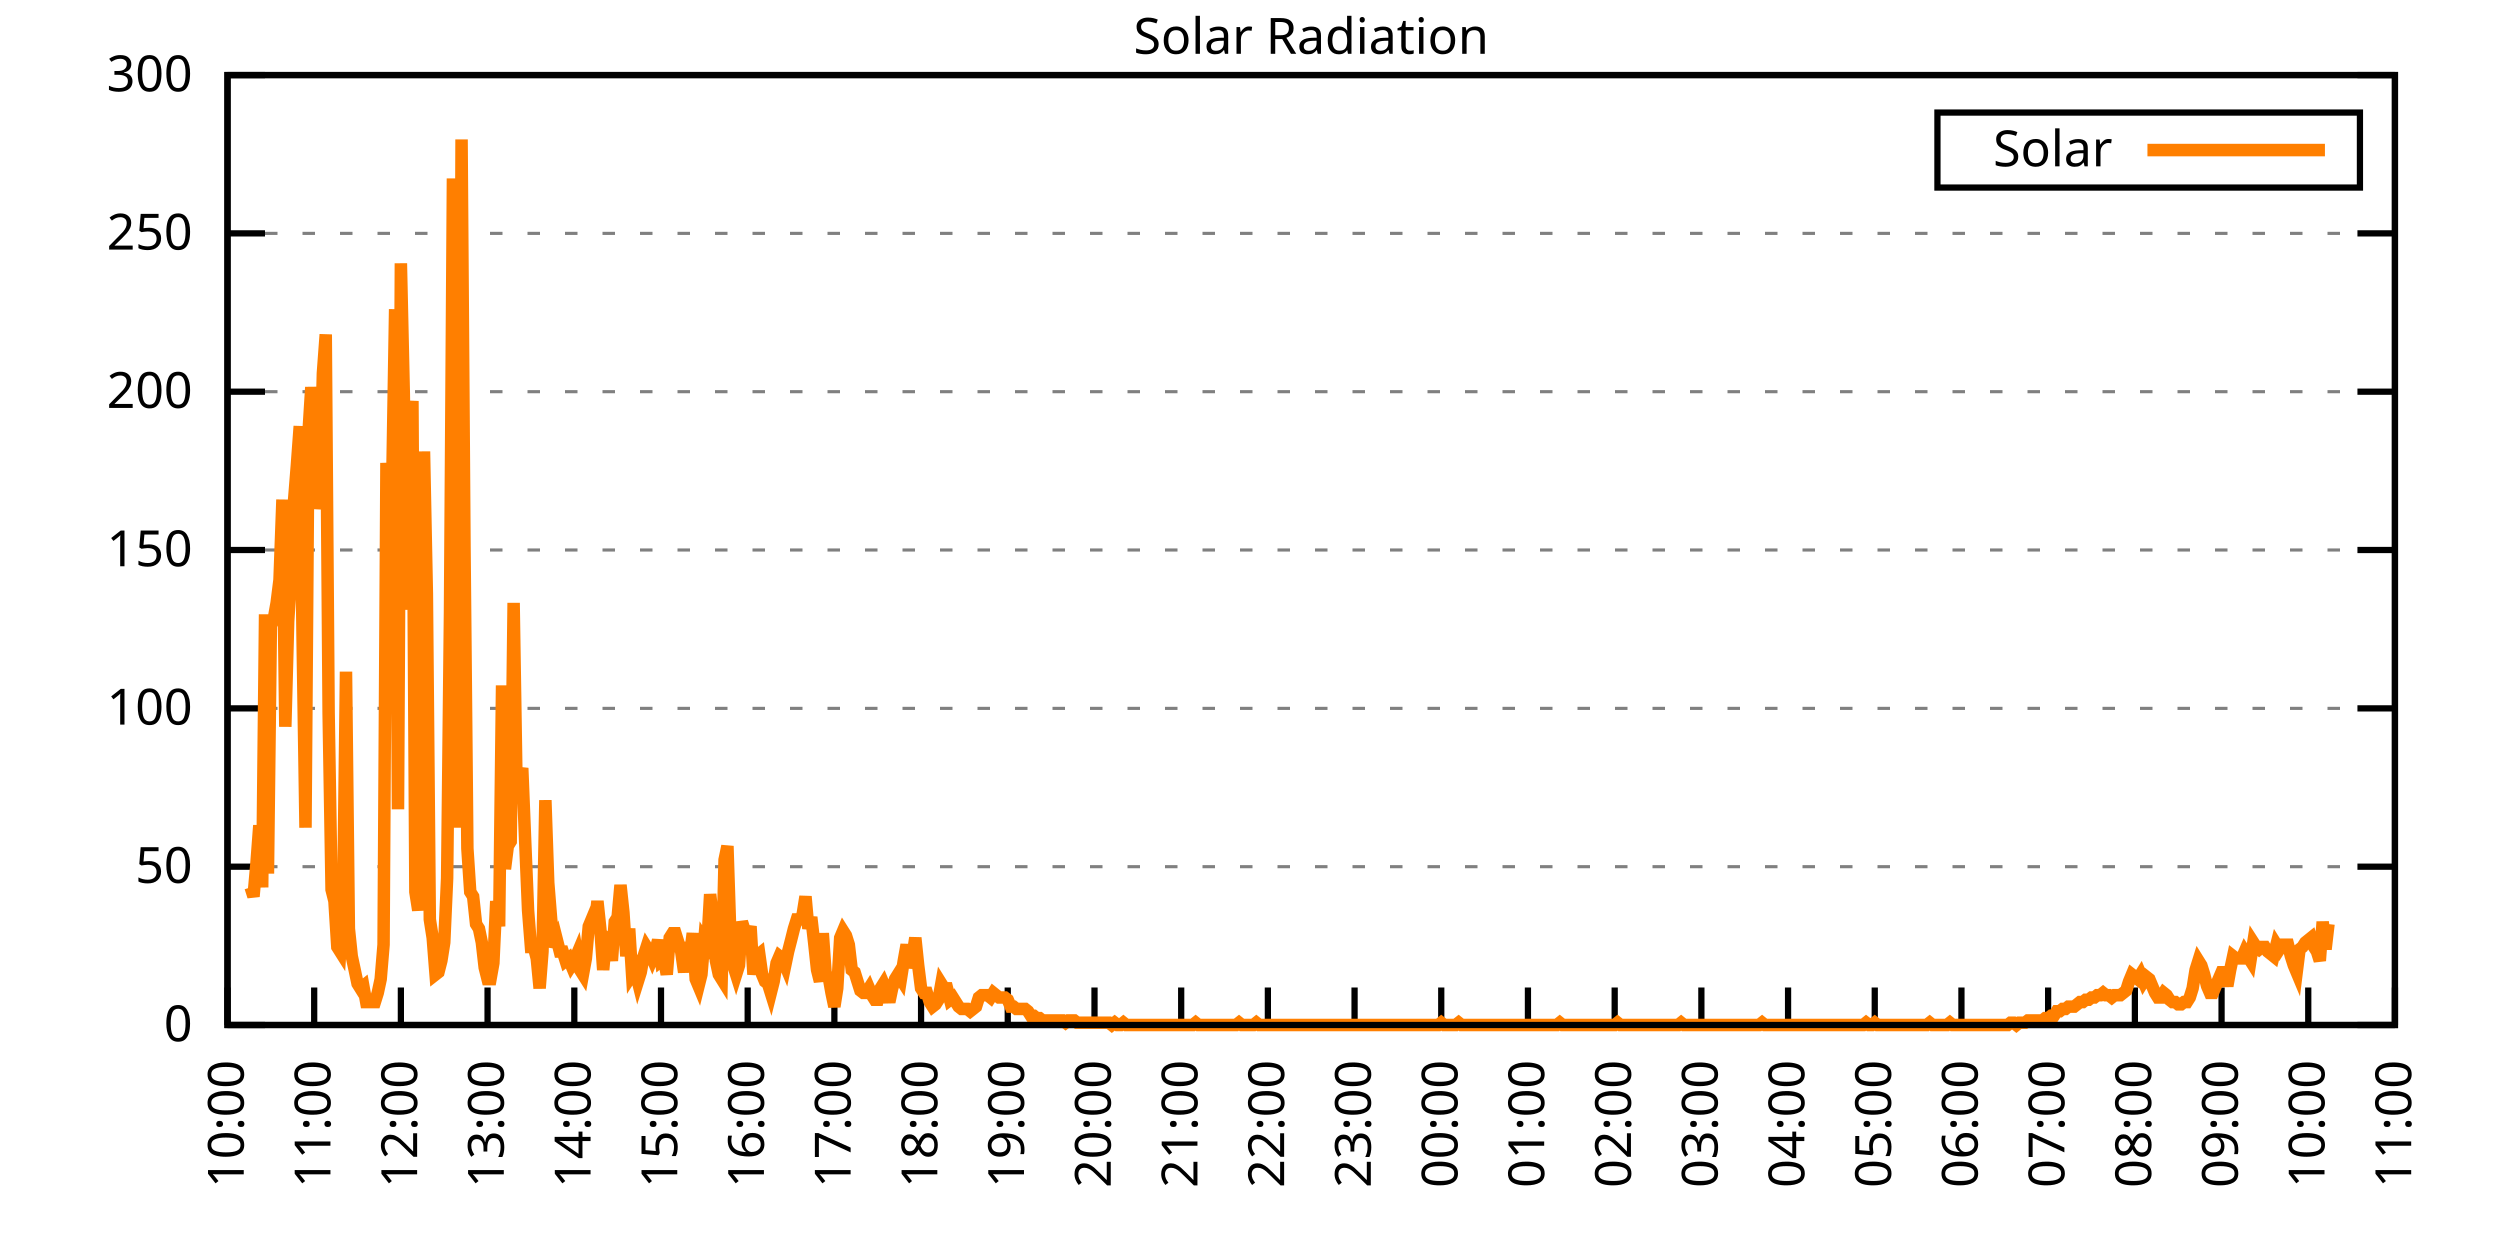
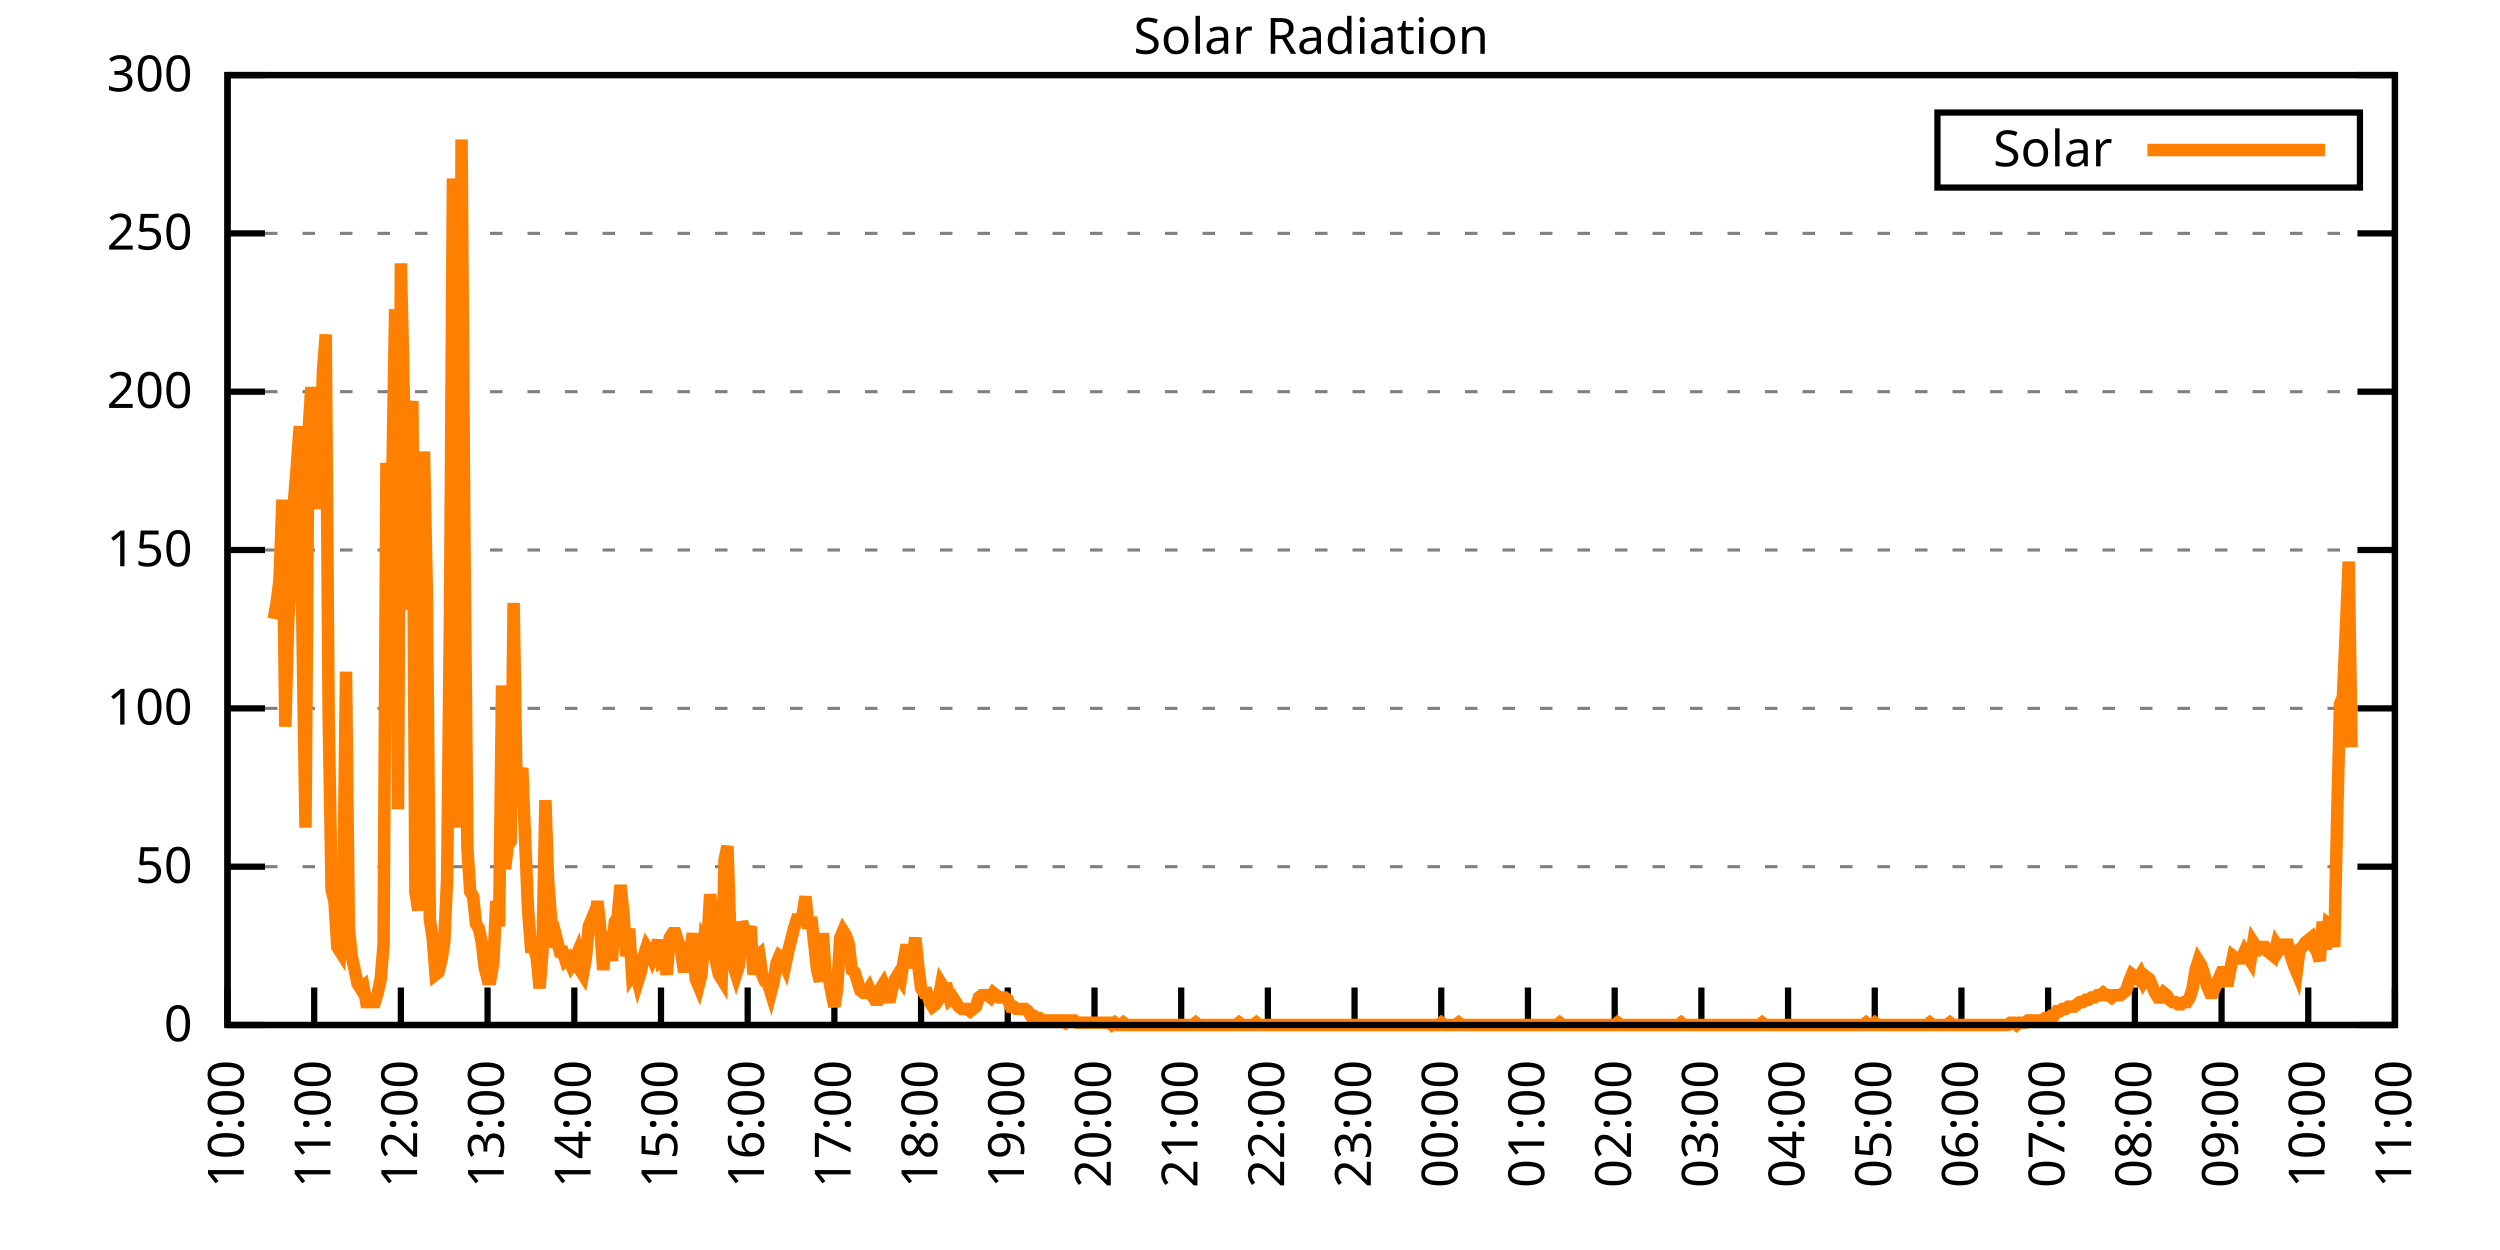
<svg xmlns="http://www.w3.org/2000/svg" xmlns:xlink="http://www.w3.org/1999/xlink" width="400" height="200" viewBox="0 0 400 200">
  <g id="gnuplot_canvas">
    <rect x="0" y="0" width="400" height="200" fill="none" />
    <defs>
      <circle id="gpDot" r="0.5" stroke-width="0.5" stroke="currentColor" />
      <path id="gpPt0" stroke-width="0.333" stroke="currentColor" d="M-1,0 h2 M0,-1 v2" />
      <path id="gpPt1" stroke-width="0.333" stroke="currentColor" d="M-1,-1 L1,1 M1,-1 L-1,1" />
      <path id="gpPt2" stroke-width="0.333" stroke="currentColor" d="M-1,0 L1,0 M0,-1 L0,1 M-1,-1 L1,1 M-1,1 L1,-1" />
      <rect id="gpPt3" stroke-width="0.333" stroke="currentColor" x="-1" y="-1" width="2" height="2" />
      <rect id="gpPt4" stroke-width="0.333" stroke="currentColor" fill="currentColor" x="-1" y="-1" width="2" height="2" />
      <circle id="gpPt5" stroke-width="0.333" stroke="currentColor" cx="0" cy="0" r="1" />
      <use xlink:href="#gpPt5" id="gpPt6" fill="currentColor" stroke="none" />
      <path id="gpPt7" stroke-width="0.333" stroke="currentColor" d="M0,-1.33 L-1.33,0.67 L1.33,0.67 z" />
      <use xlink:href="#gpPt7" id="gpPt8" fill="currentColor" stroke="none" />
      <use xlink:href="#gpPt7" id="gpPt9" stroke="currentColor" transform="rotate(180)" />
      <use xlink:href="#gpPt9" id="gpPt10" fill="currentColor" stroke="none" />
      <use xlink:href="#gpPt3" id="gpPt11" stroke="currentColor" transform="rotate(45)" />
      <use xlink:href="#gpPt11" id="gpPt12" fill="currentColor" stroke="none" />
      <path id="gpPt13" stroke-width="0.333" stroke="currentColor" d="M0,1.330 L1.265,0.411 L0.782,-1.067 L-0.782,-1.076 L-1.265,0.411 z" />
      <use xlink:href="#gpPt13" id="gpPt14" fill="currentColor" stroke="none" />
      <filter id="textbox" filterUnits="objectBoundingBox" x="0" y="0" height="1" width="1">
        <feFlood flood-color="white" flood-opacity="1" result="bgnd" />
        <feComposite in="SourceGraphic" in2="bgnd" operator="atop" />
      </filter>
      <filter id="greybox" filterUnits="objectBoundingBox" x="0" y="0" height="1" width="1">
        <feFlood flood-color="lightgrey" flood-opacity="1" result="grey" />
        <feComposite in="SourceGraphic" in2="grey" operator="atop" />
      </filter>
    </defs>
    <g fill="none" color="white" stroke="currentColor" stroke-width="1.00" stroke-linecap="butt" stroke-linejoin="miter">
</g>
    <g fill="none" color="black" stroke="currentColor" stroke-width="1.00" stroke-linecap="butt" stroke-linejoin="miter">
      <g stroke="none" shape-rendering="crispEdges">
        <polygon fill="rgb(255, 255, 255)" points="36.40,164.00 383.18,164.00 383.18,12.02 36.40,12.02 " />
      </g>
    </g>
    <g fill="none" color="black" stroke="currentColor" stroke-width="1.00" stroke-linecap="butt" stroke-linejoin="miter">
</g>
    <g fill="none" color="black" stroke="black" stroke-width="0.50" stroke-linecap="butt" stroke-linejoin="miter">
</g>
    <g fill="none" color="gray" stroke="currentColor" stroke-width="0.50" stroke-linecap="butt" stroke-linejoin="miter">
      <path stroke="gray" stroke-dasharray="2,4" class="gridline" d="M36.40,164.00 L383.19,164.00  " />
    </g>
    <g fill="none" color="gray" stroke="gray" stroke-width="1.00" stroke-linecap="butt" stroke-linejoin="miter">
</g>
    <g fill="none" color="black" stroke="currentColor" stroke-width="1.00" stroke-linecap="butt" stroke-linejoin="miter">
      <path stroke="black" d="M36.40,164.00 L42.40,164.00 M383.19,164.00 L377.19,164.00  " />
      <g transform="translate(30.80,166.60)" stroke="none" fill="black" font-family="Sans" font-size="8.00" text-anchor="end">
        <text>
          <tspan font-family="Sans"> 0</tspan>
        </text>
      </g>
    </g>
    <g fill="none" color="black" stroke="currentColor" stroke-width="1.00" stroke-linecap="butt" stroke-linejoin="miter">
</g>
    <g fill="none" color="black" stroke="black" stroke-width="0.50" stroke-linecap="butt" stroke-linejoin="miter">
</g>
    <g fill="none" color="gray" stroke="currentColor" stroke-width="0.50" stroke-linecap="butt" stroke-linejoin="miter">
      <path stroke="gray" stroke-dasharray="2,4" class="gridline" d="M36.40,138.67 L383.19,138.67  " />
    </g>
    <g fill="none" color="gray" stroke="gray" stroke-width="1.00" stroke-linecap="butt" stroke-linejoin="miter">
</g>
    <g fill="none" color="black" stroke="currentColor" stroke-width="1.00" stroke-linecap="butt" stroke-linejoin="miter">
      <path stroke="black" d="M36.40,138.67 L42.40,138.67 M383.19,138.67 L377.19,138.67  " />
      <g transform="translate(30.80,141.27)" stroke="none" fill="black" font-family="Sans" font-size="8.00" text-anchor="end">
        <text>
          <tspan font-family="Sans"> 50</tspan>
        </text>
      </g>
    </g>
    <g fill="none" color="black" stroke="currentColor" stroke-width="1.00" stroke-linecap="butt" stroke-linejoin="miter">
</g>
    <g fill="none" color="black" stroke="black" stroke-width="0.50" stroke-linecap="butt" stroke-linejoin="miter">
</g>
    <g fill="none" color="gray" stroke="currentColor" stroke-width="0.50" stroke-linecap="butt" stroke-linejoin="miter">
      <path stroke="gray" stroke-dasharray="2,4" class="gridline" d="M36.40,113.34 L383.19,113.34  " />
    </g>
    <g fill="none" color="gray" stroke="gray" stroke-width="1.00" stroke-linecap="butt" stroke-linejoin="miter">
</g>
    <g fill="none" color="black" stroke="currentColor" stroke-width="1.00" stroke-linecap="butt" stroke-linejoin="miter">
      <path stroke="black" d="M36.40,113.34 L42.40,113.34 M383.19,113.34 L377.19,113.34  " />
      <g transform="translate(30.80,115.94)" stroke="none" fill="black" font-family="Sans" font-size="8.00" text-anchor="end">
        <text>
          <tspan font-family="Sans"> 100</tspan>
        </text>
      </g>
    </g>
    <g fill="none" color="black" stroke="currentColor" stroke-width="1.00" stroke-linecap="butt" stroke-linejoin="miter">
</g>
    <g fill="none" color="black" stroke="black" stroke-width="0.50" stroke-linecap="butt" stroke-linejoin="miter">
</g>
    <g fill="none" color="gray" stroke="currentColor" stroke-width="0.50" stroke-linecap="butt" stroke-linejoin="miter">
      <path stroke="gray" stroke-dasharray="2,4" class="gridline" d="M36.40,88.00 L383.19,88.00  " />
    </g>
    <g fill="none" color="gray" stroke="gray" stroke-width="1.00" stroke-linecap="butt" stroke-linejoin="miter">
</g>
    <g fill="none" color="black" stroke="currentColor" stroke-width="1.00" stroke-linecap="butt" stroke-linejoin="miter">
      <path stroke="black" d="M36.40,88.00 L42.40,88.00 M383.19,88.00 L377.19,88.00  " />
      <g transform="translate(30.80,90.60)" stroke="none" fill="black" font-family="Sans" font-size="8.00" text-anchor="end">
        <text>
          <tspan font-family="Sans"> 150</tspan>
        </text>
      </g>
    </g>
    <g fill="none" color="black" stroke="currentColor" stroke-width="1.00" stroke-linecap="butt" stroke-linejoin="miter">
</g>
    <g fill="none" color="black" stroke="black" stroke-width="0.50" stroke-linecap="butt" stroke-linejoin="miter">
</g>
    <g fill="none" color="gray" stroke="currentColor" stroke-width="0.50" stroke-linecap="butt" stroke-linejoin="miter">
      <path stroke="gray" stroke-dasharray="2,4" class="gridline" d="M36.40,62.67 L383.19,62.67  " />
    </g>
    <g fill="none" color="gray" stroke="gray" stroke-width="1.00" stroke-linecap="butt" stroke-linejoin="miter">
</g>
    <g fill="none" color="black" stroke="currentColor" stroke-width="1.00" stroke-linecap="butt" stroke-linejoin="miter">
      <path stroke="black" d="M36.40,62.67 L42.40,62.67 M383.19,62.67 L377.19,62.67  " />
      <g transform="translate(30.80,65.27)" stroke="none" fill="black" font-family="Sans" font-size="8.00" text-anchor="end">
        <text>
          <tspan font-family="Sans"> 200</tspan>
        </text>
      </g>
    </g>
    <g fill="none" color="black" stroke="currentColor" stroke-width="1.00" stroke-linecap="butt" stroke-linejoin="miter">
</g>
    <g fill="none" color="black" stroke="black" stroke-width="0.50" stroke-linecap="butt" stroke-linejoin="miter">
</g>
    <g fill="none" color="gray" stroke="currentColor" stroke-width="0.50" stroke-linecap="butt" stroke-linejoin="miter">
      <path stroke="gray" stroke-dasharray="2,4" class="gridline" d="M36.40,37.34 L383.19,37.34  " />
    </g>
    <g fill="none" color="gray" stroke="gray" stroke-width="1.00" stroke-linecap="butt" stroke-linejoin="miter">
</g>
    <g fill="none" color="black" stroke="currentColor" stroke-width="1.00" stroke-linecap="butt" stroke-linejoin="miter">
      <path stroke="black" d="M36.40,37.34 L42.40,37.34 M383.19,37.34 L377.19,37.34  " />
      <g transform="translate(30.80,39.94)" stroke="none" fill="black" font-family="Sans" font-size="8.00" text-anchor="end">
        <text>
          <tspan font-family="Sans"> 250</tspan>
        </text>
      </g>
    </g>
    <g fill="none" color="black" stroke="currentColor" stroke-width="1.00" stroke-linecap="butt" stroke-linejoin="miter">
</g>
    <g fill="none" color="black" stroke="black" stroke-width="0.50" stroke-linecap="butt" stroke-linejoin="miter">
</g>
    <g fill="none" color="gray" stroke="currentColor" stroke-width="0.50" stroke-linecap="butt" stroke-linejoin="miter">
      <path stroke="gray" stroke-dasharray="2,4" class="gridline" d="M36.40,12.01 L383.19,12.01  " />
    </g>
    <g fill="none" color="gray" stroke="gray" stroke-width="1.00" stroke-linecap="butt" stroke-linejoin="miter">
</g>
    <g fill="none" color="black" stroke="currentColor" stroke-width="1.00" stroke-linecap="butt" stroke-linejoin="miter">
      <path stroke="black" d="M36.40,12.01 L42.40,12.01 M383.19,12.01 L377.19,12.01  " />
      <g transform="translate(30.80,14.61)" stroke="none" fill="black" font-family="Sans" font-size="8.00" text-anchor="end">
        <text>
          <tspan font-family="Sans"> 300</tspan>
        </text>
      </g>
    </g>
    <g fill="none" color="black" stroke="currentColor" stroke-width="1.00" stroke-linecap="butt" stroke-linejoin="miter">
      <path stroke="black" d="M36.40,164.00 L36.40,158.00  " />
      <g transform="translate(39.00,169.60) rotate(270.00)" stroke="none" fill="black" font-family="Sans" font-size="8.00" text-anchor="end">
        <text>
          <tspan font-family="Sans">10:00</tspan>
        </text>
      </g>
    </g>
    <g fill="none" color="black" stroke="currentColor" stroke-width="1.00" stroke-linecap="butt" stroke-linejoin="miter">
      <path stroke="black" d="M50.27,164.00 L50.27,158.00  " />
      <g transform="translate(52.87,169.60) rotate(270.00)" stroke="none" fill="black" font-family="Sans" font-size="8.00" text-anchor="end">
        <text>
          <tspan font-family="Sans">11:00</tspan>
        </text>
      </g>
    </g>
    <g fill="none" color="black" stroke="currentColor" stroke-width="1.00" stroke-linecap="butt" stroke-linejoin="miter">
      <path stroke="black" d="M64.14,164.00 L64.14,158.00  " />
      <g transform="translate(66.74,169.60) rotate(270.00)" stroke="none" fill="black" font-family="Sans" font-size="8.00" text-anchor="end">
        <text>
          <tspan font-family="Sans">12:00</tspan>
        </text>
      </g>
    </g>
    <g fill="none" color="black" stroke="currentColor" stroke-width="1.00" stroke-linecap="butt" stroke-linejoin="miter">
      <path stroke="black" d="M78.01,164.00 L78.01,158.00  " />
      <g transform="translate(80.61,169.60) rotate(270.00)" stroke="none" fill="black" font-family="Sans" font-size="8.00" text-anchor="end">
        <text>
          <tspan font-family="Sans">13:00</tspan>
        </text>
      </g>
    </g>
    <g fill="none" color="black" stroke="currentColor" stroke-width="1.00" stroke-linecap="butt" stroke-linejoin="miter">
      <path stroke="black" d="M91.89,164.00 L91.89,158.00  " />
      <g transform="translate(94.49,169.60) rotate(270.00)" stroke="none" fill="black" font-family="Sans" font-size="8.00" text-anchor="end">
        <text>
          <tspan font-family="Sans">14:00</tspan>
        </text>
      </g>
    </g>
    <g fill="none" color="black" stroke="currentColor" stroke-width="1.00" stroke-linecap="butt" stroke-linejoin="miter">
      <path stroke="black" d="M105.76,164.00 L105.76,158.00  " />
      <g transform="translate(108.36,169.60) rotate(270.00)" stroke="none" fill="black" font-family="Sans" font-size="8.00" text-anchor="end">
        <text>
          <tspan font-family="Sans">15:00</tspan>
        </text>
      </g>
    </g>
    <g fill="none" color="black" stroke="currentColor" stroke-width="1.00" stroke-linecap="butt" stroke-linejoin="miter">
      <path stroke="black" d="M119.63,164.00 L119.63,158.00  " />
      <g transform="translate(122.23,169.60) rotate(270.00)" stroke="none" fill="black" font-family="Sans" font-size="8.00" text-anchor="end">
        <text>
          <tspan font-family="Sans">16:00</tspan>
        </text>
      </g>
    </g>
    <g fill="none" color="black" stroke="currentColor" stroke-width="1.00" stroke-linecap="butt" stroke-linejoin="miter">
      <path stroke="black" d="M133.50,164.00 L133.50,158.00  " />
      <g transform="translate(136.10,169.60) rotate(270.00)" stroke="none" fill="black" font-family="Sans" font-size="8.00" text-anchor="end">
        <text>
          <tspan font-family="Sans">17:00</tspan>
        </text>
      </g>
    </g>
    <g fill="none" color="black" stroke="currentColor" stroke-width="1.00" stroke-linecap="butt" stroke-linejoin="miter">
      <path stroke="black" d="M147.37,164.00 L147.37,158.00  " />
      <g transform="translate(149.97,169.60) rotate(270.00)" stroke="none" fill="black" font-family="Sans" font-size="8.00" text-anchor="end">
        <text>
          <tspan font-family="Sans">18:00</tspan>
        </text>
      </g>
    </g>
    <g fill="none" color="black" stroke="currentColor" stroke-width="1.00" stroke-linecap="butt" stroke-linejoin="miter">
      <path stroke="black" d="M161.24,164.00 L161.24,158.00  " />
      <g transform="translate(163.84,169.60) rotate(270.00)" stroke="none" fill="black" font-family="Sans" font-size="8.00" text-anchor="end">
        <text>
          <tspan font-family="Sans">19:00</tspan>
        </text>
      </g>
    </g>
    <g fill="none" color="black" stroke="currentColor" stroke-width="1.00" stroke-linecap="butt" stroke-linejoin="miter">
      <path stroke="black" d="M175.12,164.00 L175.12,158.00  " />
      <g transform="translate(177.72,169.60) rotate(270.00)" stroke="none" fill="black" font-family="Sans" font-size="8.00" text-anchor="end">
        <text>
          <tspan font-family="Sans">20:00</tspan>
        </text>
      </g>
    </g>
    <g fill="none" color="black" stroke="currentColor" stroke-width="1.00" stroke-linecap="butt" stroke-linejoin="miter">
      <path stroke="black" d="M188.99,164.00 L188.99,158.00  " />
      <g transform="translate(191.59,169.60) rotate(270.00)" stroke="none" fill="black" font-family="Sans" font-size="8.00" text-anchor="end">
        <text>
          <tspan font-family="Sans">21:00</tspan>
        </text>
      </g>
    </g>
    <g fill="none" color="black" stroke="currentColor" stroke-width="1.00" stroke-linecap="butt" stroke-linejoin="miter">
      <path stroke="black" d="M202.86,164.00 L202.86,158.00  " />
      <g transform="translate(205.46,169.60) rotate(270.00)" stroke="none" fill="black" font-family="Sans" font-size="8.00" text-anchor="end">
        <text>
          <tspan font-family="Sans">22:00</tspan>
        </text>
      </g>
    </g>
    <g fill="none" color="black" stroke="currentColor" stroke-width="1.00" stroke-linecap="butt" stroke-linejoin="miter">
      <path stroke="black" d="M216.73,164.00 L216.73,158.00  " />
      <g transform="translate(219.33,169.60) rotate(270.00)" stroke="none" fill="black" font-family="Sans" font-size="8.00" text-anchor="end">
        <text>
          <tspan font-family="Sans">23:00</tspan>
        </text>
      </g>
    </g>
    <g fill="none" color="black" stroke="currentColor" stroke-width="1.00" stroke-linecap="butt" stroke-linejoin="miter">
      <path stroke="black" d="M230.60,164.00 L230.60,158.00  " />
      <g transform="translate(233.20,169.60) rotate(270.00)" stroke="none" fill="black" font-family="Sans" font-size="8.00" text-anchor="end">
        <text>
          <tspan font-family="Sans">00:00</tspan>
        </text>
      </g>
    </g>
    <g fill="none" color="black" stroke="currentColor" stroke-width="1.00" stroke-linecap="butt" stroke-linejoin="miter">
      <path stroke="black" d="M244.47,164.00 L244.47,158.00  " />
      <g transform="translate(247.07,169.60) rotate(270.00)" stroke="none" fill="black" font-family="Sans" font-size="8.00" text-anchor="end">
        <text>
          <tspan font-family="Sans">01:00</tspan>
        </text>
      </g>
    </g>
    <g fill="none" color="black" stroke="currentColor" stroke-width="1.00" stroke-linecap="butt" stroke-linejoin="miter">
      <path stroke="black" d="M258.35,164.00 L258.35,158.00  " />
      <g transform="translate(260.95,169.60) rotate(270.00)" stroke="none" fill="black" font-family="Sans" font-size="8.00" text-anchor="end">
        <text>
          <tspan font-family="Sans">02:00</tspan>
        </text>
      </g>
    </g>
    <g fill="none" color="black" stroke="currentColor" stroke-width="1.00" stroke-linecap="butt" stroke-linejoin="miter">
      <path stroke="black" d="M272.22,164.00 L272.22,158.00  " />
      <g transform="translate(274.82,169.60) rotate(270.00)" stroke="none" fill="black" font-family="Sans" font-size="8.00" text-anchor="end">
        <text>
          <tspan font-family="Sans">03:00</tspan>
        </text>
      </g>
    </g>
    <g fill="none" color="black" stroke="currentColor" stroke-width="1.00" stroke-linecap="butt" stroke-linejoin="miter">
      <path stroke="black" d="M286.09,164.00 L286.09,158.00  " />
      <g transform="translate(288.69,169.60) rotate(270.00)" stroke="none" fill="black" font-family="Sans" font-size="8.00" text-anchor="end">
        <text>
          <tspan font-family="Sans">04:00</tspan>
        </text>
      </g>
    </g>
    <g fill="none" color="black" stroke="currentColor" stroke-width="1.00" stroke-linecap="butt" stroke-linejoin="miter">
      <path stroke="black" d="M299.96,164.00 L299.96,158.00  " />
      <g transform="translate(302.56,169.60) rotate(270.00)" stroke="none" fill="black" font-family="Sans" font-size="8.00" text-anchor="end">
        <text>
          <tspan font-family="Sans">05:00</tspan>
        </text>
      </g>
    </g>
    <g fill="none" color="black" stroke="currentColor" stroke-width="1.00" stroke-linecap="butt" stroke-linejoin="miter">
      <path stroke="black" d="M313.83,164.00 L313.83,158.00  " />
      <g transform="translate(316.43,169.60) rotate(270.00)" stroke="none" fill="black" font-family="Sans" font-size="8.00" text-anchor="end">
        <text>
          <tspan font-family="Sans">06:00</tspan>
        </text>
      </g>
    </g>
    <g fill="none" color="black" stroke="currentColor" stroke-width="1.00" stroke-linecap="butt" stroke-linejoin="miter">
      <path stroke="black" d="M327.70,164.00 L327.70,158.00  " />
      <g transform="translate(330.30,169.60) rotate(270.00)" stroke="none" fill="black" font-family="Sans" font-size="8.00" text-anchor="end">
        <text>
          <tspan font-family="Sans">07:00</tspan>
        </text>
      </g>
    </g>
    <g fill="none" color="black" stroke="currentColor" stroke-width="1.00" stroke-linecap="butt" stroke-linejoin="miter">
      <path stroke="black" d="M341.58,164.00 L341.58,158.00  " />
      <g transform="translate(344.18,169.60) rotate(270.00)" stroke="none" fill="black" font-family="Sans" font-size="8.00" text-anchor="end">
        <text>
          <tspan font-family="Sans">08:00</tspan>
        </text>
      </g>
    </g>
    <g fill="none" color="black" stroke="currentColor" stroke-width="1.00" stroke-linecap="butt" stroke-linejoin="miter">
      <path stroke="black" d="M355.45,164.00 L355.45,158.00  " />
      <g transform="translate(358.05,169.60) rotate(270.00)" stroke="none" fill="black" font-family="Sans" font-size="8.00" text-anchor="end">
        <text>
          <tspan font-family="Sans">09:00</tspan>
        </text>
      </g>
    </g>
    <g fill="none" color="black" stroke="currentColor" stroke-width="1.00" stroke-linecap="butt" stroke-linejoin="miter">
      <path stroke="black" d="M369.32,164.00 L369.32,158.00  " />
      <g transform="translate(371.92,169.60) rotate(270.00)" stroke="none" fill="black" font-family="Sans" font-size="8.00" text-anchor="end">
        <text>
          <tspan font-family="Sans">10:00</tspan>
        </text>
      </g>
    </g>
    <g fill="none" color="black" stroke="currentColor" stroke-width="1.00" stroke-linecap="butt" stroke-linejoin="miter">
      <path stroke="black" d="M383.19,164.00 L383.19,158.00  " />
      <g transform="translate(385.79,169.60) rotate(270.00)" stroke="none" fill="black" font-family="Sans" font-size="8.00" text-anchor="end">
        <text>
          <tspan font-family="Sans">11:00</tspan>
        </text>
      </g>
    </g>
    <g fill="none" color="black" stroke="currentColor" stroke-width="1.00" stroke-linecap="butt" stroke-linejoin="miter">
</g>
    <g fill="none" color="black" stroke="currentColor" stroke-width="1.00" stroke-linecap="butt" stroke-linejoin="miter">
      <path stroke="black" d="M36.40,12.01 L36.40,164.00 L383.19,164.00 L383.19,12.01 L36.40,12.01 Z  " />
    </g>
    <g fill="none" color="black" stroke="currentColor" stroke-width="1.00" stroke-linecap="butt" stroke-linejoin="miter">
</g>
    <g fill="none" color="black" stroke="currentColor" stroke-width="1.00" stroke-linecap="butt" stroke-linejoin="miter">
      <path stroke="black" d="M309.99,30.01 L309.99,18.01 L377.59,18.01 L377.59,30.01 L309.99,30.01 Z  " />
    </g>
    <g id="Solar_Radiation_plot_1">
      <g fill="none" color="white" stroke="black" stroke-width="2.00" stroke-linecap="butt" stroke-linejoin="miter">
</g>
      <g fill="none" color="black" stroke="currentColor" stroke-width="2.00" stroke-linecap="butt" stroke-linejoin="miter">
        <g transform="translate(337.99,26.61)" stroke="none" fill="black" font-family="Sans" font-size="8.00" text-anchor="end">
          <text>
            <tspan font-family="Sans">Solar</tspan>
          </text>
        </g>
      </g>
      <g fill="none" color="black" stroke="currentColor" stroke-width="2.00" stroke-linecap="butt" stroke-linejoin="miter">
-         <path stroke="rgb(255, 127,   0)" d="M343.59,24.01 L371.99,24.01 M40.10,141.98 L40.56,143.44 L41.02,138.30 L41.49,132.06 L41.95,141.98 L42.41,98.29   L42.87,139.77 L43.34,100.13 L43.80,99.03 L44.26,96.46 L44.72,92.79 L45.19,79.94 L45.65,116.28 L46.11,99.39   L46.57,92.05 L47.03,80.31 L47.50,74.43 L47.96,68.19 L48.42,102.70 L48.88,132.43 L49.35,69.29 L49.81,61.95   L50.27,67.46 L50.73,81.41 L51.20,78.10 L51.66,59.75 L52.12,53.51 L52.58,114.08 L53.05,142.34 L53.51,144.18   L53.97,151.52 L54.43,152.25 L54.90,144.91 L55.36,107.47 L55.82,148.58 L56.28,152.99 L56.75,155.19 L57.21,157.39   L57.67,158.13 L58.13,157.76 L58.59,160.33 L59.06,160.33 L59.52,160.33 L59.98,160.33 L60.44,158.86 L60.91,156.66   L61.37,151.15 L61.83,74.07 L62.29,81.04 L62.76,77.00 L63.22,49.47 L63.68,129.49 L64.14,42.13 L64.61,63.05   L65.07,97.56 L65.53,69.29 L65.99,64.16 L66.46,142.71 L66.92,145.65 L67.38,138.30 L67.84,72.23 L68.30,94.99   L68.77,147.11 L69.23,150.05 L69.69,155.92 L70.15,155.56 L70.62,153.72 L71.08,150.79 L71.54,140.51 L72.00,97.93   L72.47,28.55 L72.93,79.57 L73.39,132.43 L73.85,22.31 L74.32,87.65 L74.78,135.74 L75.24,142.71 L75.70,143.44   L76.17,147.85 L76.63,148.58 L77.09,150.79 L77.55,154.82 L78.01,156.66 L78.48,156.66 L78.94,154.09 L79.40,144.18   L79.86,148.22 L80.33,109.67 L80.79,139.04 L81.25,135.37 L81.71,134.63 L82.18,96.46 L82.64,125.09 L83.10,124.72   L83.56,122.89 L84.03,134.63 L84.49,145.65 L84.95,151.52 L85.41,151.52 L85.88,153.35 L86.34,158.13 L86.80,152.25   L87.26,128.03 L87.72,141.24 L88.19,147.11 L88.65,151.52 L89.11,150.42 L89.57,152.25 L90.04,152.25 L90.50,153.72   L90.96,153.35 L91.42,154.46 L91.89,153.72 L92.35,152.62 L92.81,155.19 L93.27,155.92 L93.74,153.35 L94.20,148.22   L94.66,147.11 L95.12,148.58 L95.59,144.18 L96.05,148.58 L96.51,155.19 L96.97,150.05 L97.44,150.42 L97.90,153.72   L98.36,147.48 L98.82,146.75 L99.28,141.61 L99.75,146.01 L100.21,152.99 L100.67,148.58 L101.13,155.92 L101.60,155.19   L102.06,157.03 L102.52,155.56 L102.98,152.99 L103.45,151.52 L103.91,152.25 L104.37,153.35 L104.83,152.25 L105.30,150.42   L105.76,153.72 L106.22,153.35 L106.68,155.92 L107.15,150.05 L107.61,149.32 L108.07,149.32 L108.53,150.79 L108.99,152.25   L109.46,155.56 L109.92,150.79 L110.38,152.99 L110.84,149.32 L111.31,156.66 L111.77,157.76 L112.23,155.92 L112.69,150.42   L113.16,151.15 L113.62,143.08 L114.08,147.11 L114.54,153.72 L115.01,155.92 L115.47,156.66 L115.93,137.57 L116.39,135.37   L116.86,149.68 L117.32,154.46 L117.78,155.92 L118.24,154.46 L118.70,147.48 L119.17,148.95 L119.63,149.68 L120.09,148.22   L120.55,155.92 L121.02,152.99 L121.48,152.62 L121.94,155.92 L122.40,157.03 L122.87,157.39 L123.33,158.86 L123.79,157.03   L124.25,154.09 L124.72,152.99 L125.18,153.35 L125.64,154.46 L126.10,152.25 L126.57,150.42 L127.03,148.58 L127.49,147.11   L127.95,147.11 L128.41,146.38 L128.88,143.44 L129.34,148.58 L129.80,146.75 L130.26,150.79 L130.73,155.19 L131.19,157.03   L131.65,149.32 L132.11,155.92 L132.58,156.29 L133.04,158.86 L133.50,161.06 L133.96,158.13 L134.43,150.05 L134.89,148.95   L135.35,149.68 L135.81,151.15 L136.28,155.19 L136.74,155.56 L137.20,157.03 L137.66,158.49 L138.13,158.86 L138.59,158.86   L139.05,158.13 L139.51,159.23 L139.97,159.96 L140.44,159.96 L140.90,158.13 L141.36,157.39 L141.82,158.49 L142.29,160.33   L142.75,158.13 L143.21,156.66 L143.67,155.92 L144.14,156.66 L144.60,153.72 L145.06,151.15 L145.52,154.82 L145.99,152.99   L146.45,150.05 L146.91,154.46 L147.37,158.13 L147.84,158.86 L148.30,158.86 L148.76,160.33 L149.22,161.06 L149.68,160.70   L150.15,159.96 L150.61,157.39 L151.07,158.13 L151.53,158.13 L152.00,159.96 L152.46,159.60 L152.92,160.33 L153.38,161.06   L153.85,161.43 L154.31,161.43 L154.77,161.43 L155.23,161.80 L155.70,161.43 L156.16,161.06 L156.62,159.60 L157.08,159.23   L157.55,159.23 L158.01,159.23 L158.47,159.60 L158.93,158.86 L159.39,159.23 L159.86,159.60 L160.32,159.60 L160.78,159.60   L161.24,159.96 L161.71,161.06 L162.17,161.06 L162.63,161.43 L163.09,161.43 L163.56,161.43 L164.02,161.43 L164.48,161.80   L164.94,162.53 L165.41,162.53 L165.87,162.90 L166.33,162.90 L166.79,163.27 L167.26,163.27 L167.72,163.27 L168.18,163.27   L168.64,163.27 L169.10,163.27 L169.57,163.27 L170.03,163.27 L170.49,163.63 L170.95,163.27 L171.42,163.27 L171.88,163.27   L172.34,163.63 L172.80,163.63 L173.27,163.63 L173.73,163.63 L174.19,163.63 L174.65,163.63 L175.12,163.63 L175.58,163.63   L176.04,163.63 L176.50,163.63 L176.97,163.63 L177.43,163.63 L177.89,164.00 L178.35,163.63 L178.82,164.00 L179.28,164.00   L179.74,163.63 L180.20,164.00 L180.66,164.00 L181.13,164.00 L181.59,164.00 L182.05,164.00 L182.51,164.00 L182.98,164.00   L183.44,164.00 L183.90,164.00 L184.36,164.00 L184.83,164.00 L185.29,164.00 L185.75,164.00 L186.21,164.00 L186.68,164.00   L187.14,164.00 L187.60,164.00 L188.06,164.00 L188.53,164.00 L188.99,164.00 L189.45,164.00 L189.91,164.00 L190.37,164.00   L190.84,164.00 L191.30,163.63 L191.76,164.00 L192.22,164.00 L192.69,164.00 L193.15,164.00 L193.61,164.00 L194.07,164.00   L194.54,164.00 L195.00,164.00 L195.46,164.00 L195.92,164.00 L196.39,164.00 L196.85,164.00 L197.31,164.00 L197.77,164.00   L198.24,163.63 L198.70,164.00 L199.16,164.00 L199.62,164.00 L200.08,164.00 L200.55,164.00 L201.01,163.63 L201.47,164.00   L201.93,164.00 L202.40,164.00 L202.86,164.00 L203.32,164.00 L204.25,164.00 L204.71,164.00 L205.17,164.00 L205.63,164.00   L206.10,164.00 L206.56,164.00 L207.02,164.00 L207.48,164.00 L207.95,164.00 L208.41,164.00 L208.87,164.00 L209.33,164.00   L209.80,164.00 L210.26,164.00 L210.72,164.00 L211.18,164.00 L211.64,164.00 L212.11,164.00 L212.57,164.00 L213.03,164.00   L213.49,164.00 L213.96,164.00 L214.42,164.00 L214.88,164.00 L215.34,164.00 L215.81,164.00 L216.27,164.00 L216.73,164.00   L217.19,164.00 L217.66,164.00 L218.12,164.00 L218.58,164.00 L219.04,164.00 L219.51,164.00 L219.97,164.00 L220.43,164.00   L220.89,164.00 L221.35,164.00 L221.82,164.00 L222.28,164.00 L222.74,164.00 L223.20,164.00 L223.67,164.00 L224.13,164.00   L224.59,164.00 L225.05,164.00 L225.52,164.00 L225.98,164.00 L226.44,164.00 L226.90,164.00 L227.37,164.00 L227.83,164.00   L228.29,164.00 L228.75,164.00 L229.22,164.00 L229.68,164.00 L230.14,164.00 L230.60,163.63 L231.06,164.00 L231.53,164.00   L231.99,164.00 L232.45,164.00 L232.91,164.00 L233.38,163.63 L233.84,164.00 L234.30,164.00 L234.76,164.00 L235.23,164.00   L235.69,164.00 L236.15,164.00 L236.61,164.00 L237.08,164.00 L237.54,164.00 L238.00,164.00 L238.46,164.00 L238.93,164.00   L239.39,164.00 L239.85,164.00 L240.31,164.00 L240.77,164.00 L241.24,164.00 L241.70,164.00 L242.16,164.00 L242.62,164.00   L243.09,164.00 L243.55,164.00 L244.01,164.00 L244.47,164.00 L244.94,164.00 L245.40,164.00 L245.86,164.00 L246.32,164.00   L246.79,164.00 L247.25,164.00 L247.71,164.00 L248.17,164.00 L248.64,164.00 L249.10,164.00 L249.56,163.63 L250.02,164.00   L250.49,164.00 L250.95,164.00 L251.41,164.00 L251.87,164.00 L252.33,164.00 L252.80,164.00 L253.26,164.00 L253.72,164.00   L254.18,164.00 L254.65,164.00 L255.11,164.00 L255.57,164.00 L256.03,164.00 L256.50,164.00 L256.96,164.00 L257.42,164.00   L257.88,164.00 L258.35,164.00 L258.81,163.63 L259.27,164.00 L259.73,164.00 L260.20,164.00 L260.66,164.00 L261.12,164.00   L261.58,164.00 L262.04,164.00 L262.51,164.00 L262.97,164.00 L263.43,164.00 L263.89,164.00 L264.36,164.00 L264.82,164.00   L265.28,164.00 L265.74,164.00 L266.21,164.00 L266.67,164.00 L267.13,164.00 L267.59,164.00 L268.06,164.00 L268.52,164.00   L268.98,163.63 L269.44,164.00 L269.91,164.00 L270.37,164.00 L270.83,164.00 L271.29,164.00 L271.75,164.00 L272.22,164.00   L272.68,164.00 L273.14,164.00 L273.60,164.00 L274.07,164.00 L274.53,164.00 L274.99,164.00 L275.45,164.00 L275.92,164.00   L276.38,164.00 L276.84,164.00 L277.30,164.00 L277.77,164.00 L278.23,164.00 L278.69,164.00 L279.15,164.00 L279.62,164.00   L280.08,164.00 L280.54,164.00 L281.00,164.00 L281.46,164.00 L281.93,163.63 L282.39,164.00 L282.85,164.00 L283.31,164.00   L283.78,164.00 L284.24,164.00 L284.70,164.00 L285.16,164.00 L285.63,164.00 L286.09,164.00 L286.55,164.00 L287.01,164.00   L287.48,164.00 L287.94,164.00 L288.40,164.00 L288.86,164.00 L289.33,164.00 L289.79,164.00 L290.25,164.00 L290.71,164.00   L291.18,164.00 L291.64,164.00 L292.10,164.00 L292.56,164.00 L293.02,164.00 L293.49,164.00 L293.95,164.00 L294.41,164.00   L294.87,164.00 L295.34,164.00 L295.80,164.00 L296.26,164.00 L296.72,164.00 L297.19,164.00 L297.65,164.00 L298.11,164.00   L298.57,163.63 L299.04,164.00 L299.50,164.00 L299.96,163.63 L300.42,164.00 L300.89,164.00 L301.35,164.00 L301.81,164.00   L302.27,164.00 L302.73,164.00 L303.20,164.00 L303.66,164.00 L304.12,164.00 L304.58,164.00 L305.05,164.00 L305.51,164.00   L305.97,164.00 L306.43,164.00 L306.90,164.00 L307.36,164.00 L307.82,164.00 L308.28,164.00 L308.75,163.63 L309.21,164.00   L309.67,164.00 L310.13,164.00 L310.60,164.00 L311.06,164.00 L311.52,164.00 L311.98,163.63 L312.44,164.00 L312.91,164.00   L313.37,164.00 L313.83,164.00 L314.29,164.00 L314.76,164.00 L315.22,164.00 L315.68,164.00 L316.14,164.00 L316.61,164.00   L317.07,164.00 L317.53,164.00 L317.99,164.00 L318.46,164.00 L318.92,164.00 L319.38,164.00 L319.84,164.00 L320.31,164.00   L320.77,164.00 L321.23,164.00 L321.69,163.63 L322.15,163.63 L322.62,164.00 L323.08,163.63 L323.54,163.63 L324.00,163.63   L324.47,163.27 L324.93,163.27 L325.39,163.27 L325.85,163.27 L326.32,163.27 L326.78,163.27 L327.24,162.90 L327.70,162.90   L328.17,162.53 L328.63,162.53 L329.09,161.80 L329.55,161.80 L330.02,161.43 L330.48,161.43 L330.94,161.06 L331.40,161.06   L331.87,161.06 L332.33,160.70 L332.79,160.33 L333.25,160.33 L333.71,159.96 L334.18,159.96 L334.64,159.60 L335.10,159.60   L335.56,159.23 L336.03,159.23 L336.49,158.86 L336.95,159.23 L337.41,159.23 L337.88,159.60 L338.34,159.23 L338.80,159.23   L339.26,159.23 L339.73,158.86 L340.19,158.49 L340.65,157.03 L341.11,155.92 L341.58,156.29 L342.04,156.66 L342.50,155.92   L342.96,157.03 L343.42,156.29 L343.89,156.66 L344.35,157.76 L344.81,158.86 L345.27,159.60 L345.74,159.60 L346.20,158.86   L346.66,159.23 L347.12,159.96 L347.59,160.33 L348.05,160.33 L348.51,160.70 L348.97,160.70 L349.44,160.33 L349.90,160.33   L350.36,159.60 L350.82,158.13 L351.29,155.19 L351.75,153.72 L352.21,154.46 L352.67,155.92 L353.13,157.76 L353.60,158.86   L354.06,158.86 L354.52,157.76 L354.98,156.66 L355.45,155.56 L355.91,155.56 L356.37,157.76 L356.83,155.19 L357.30,152.99   L357.76,153.35 L358.22,153.35 L358.68,153.35 L359.15,152.25 L359.61,152.99 L360.07,153.72 L360.53,150.79 L361.00,151.52   L361.46,151.89 L361.92,151.52 L362.38,151.52 L362.84,152.25 L363.31,152.62 L363.77,152.99 L364.23,151.15 L364.69,151.89   L365.16,151.15 L365.62,151.15 L366.08,151.15 L366.54,152.99 L367.01,154.46 L367.47,155.56 L367.93,151.89 L368.39,151.52   L368.86,150.79 L369.32,150.42 L369.78,150.05 L370.24,151.52 L370.71,152.25 L371.17,153.72 L371.63,147.48 L372.09,151.89   L372.56,147.85  " />
+         <path stroke="rgb(255, 127,   0)" d="M343.59,24.01 L371.99,24.01 M43.80,99.03 L44.26,96.46 L44.72,92.79 L45.19,79.94 L45.65,116.28 L46.11,99.39   L46.57,92.05 L47.03,80.31 L47.50,74.43 L47.96,68.19 L48.42,102.70 L48.88,132.43 L49.35,69.29 L49.81,61.95   L50.27,67.46 L50.73,81.41 L51.20,78.10 L51.66,59.75 L52.12,53.51 L52.58,114.08 L53.05,142.34 L53.51,144.18   L53.97,151.52 L54.43,152.25 L54.90,144.91 L55.36,107.47 L55.82,148.58 L56.28,152.99 L56.75,155.19 L57.21,157.39   L57.67,158.13 L58.13,157.76 L58.59,160.33 L59.06,160.33 L59.52,160.33 L59.98,160.33 L60.44,158.86 L60.91,156.66   L61.37,151.15 L61.83,74.07 L62.29,81.04 L62.76,77.00 L63.22,49.47 L63.68,129.49 L64.14,42.13 L64.61,63.05   L65.07,97.56 L65.53,69.29 L65.99,64.16 L66.46,142.71 L66.92,145.65 L67.38,138.30 L67.84,72.23 L68.30,94.99   L68.77,147.11 L69.23,150.05 L69.69,155.92 L70.15,155.56 L70.62,153.72 L71.08,150.79 L71.54,140.51 L72.00,97.93   L72.47,28.55 L72.93,79.57 L73.39,132.43 L73.85,22.31 L74.32,87.65 L74.78,135.74 L75.24,142.71 L75.70,143.44   L76.17,147.85 L76.63,148.58 L77.09,150.79 L77.55,154.82 L78.01,156.66 L78.48,156.66 L78.94,154.09 L79.40,144.18   L79.86,148.22 L80.33,109.67 L80.79,139.04 L81.25,135.37 L81.71,134.63 L82.18,96.46 L82.64,125.09 L83.10,124.72   L83.56,122.89 L84.03,134.63 L84.49,145.65 L84.95,151.52 L85.41,151.52 L85.88,153.35 L86.34,158.13 L86.80,152.25   L87.26,128.03 L87.72,141.24 L88.19,147.11 L88.65,151.52 L89.11,150.42 L89.57,152.25 L90.04,152.25 L90.50,153.72   L90.96,153.35 L91.42,154.46 L91.89,153.72 L92.35,152.62 L92.81,155.19 L93.27,155.92 L93.74,153.35 L94.20,148.22   L94.66,147.11 L95.12,148.58 L95.59,144.18 L96.05,148.58 L96.51,155.19 L96.97,150.05 L97.44,150.42 L97.90,153.72   L98.36,147.48 L98.82,146.75 L99.28,141.61 L99.75,146.01 L100.21,152.99 L100.67,148.58 L101.13,155.92 L101.60,155.19   L102.06,157.03 L102.52,155.56 L102.98,152.99 L103.45,151.52 L103.91,152.25 L104.37,153.35 L104.83,152.25 L105.30,150.42   L105.76,153.72 L106.22,153.35 L106.68,155.92 L107.15,150.05 L107.61,149.32 L108.07,149.32 L108.53,150.79 L108.99,152.25   L109.46,155.56 L109.92,150.79 L110.38,152.99 L110.84,149.32 L111.31,156.66 L111.77,157.76 L112.23,155.92 L112.69,150.42   L113.16,151.15 L113.62,143.08 L114.08,147.11 L114.54,153.72 L115.01,155.92 L115.47,156.66 L115.93,137.57 L116.39,135.37   L116.86,149.68 L117.32,154.46 L117.78,155.92 L118.24,154.46 L118.70,147.48 L119.17,148.95 L119.63,149.68 L120.09,148.22   L120.55,155.92 L121.02,152.99 L121.48,152.62 L121.94,155.92 L122.40,157.03 L122.87,157.39 L123.33,158.86 L123.79,157.03   L124.25,154.09 L124.72,152.99 L125.18,153.35 L125.64,154.46 L126.10,152.25 L126.57,150.42 L127.03,148.58 L127.49,147.11   L127.95,147.11 L128.41,146.38 L128.88,143.44 L129.34,148.58 L129.80,146.75 L130.26,150.79 L130.73,155.19 L131.19,157.03   L131.65,149.32 L132.11,155.92 L132.58,156.29 L133.04,158.86 L133.50,161.06 L133.96,158.13 L134.43,150.05 L134.89,148.95   L135.35,149.68 L135.81,151.15 L136.28,155.19 L136.74,155.56 L137.20,157.03 L137.66,158.49 L138.13,158.86 L138.59,158.86   L139.05,158.13 L139.51,159.23 L139.97,159.96 L140.44,159.96 L140.90,158.13 L141.36,157.39 L141.82,158.49 L142.29,160.33   L142.75,158.13 L143.21,156.66 L143.67,155.92 L144.14,156.66 L144.60,153.72 L145.06,151.15 L145.52,154.82 L145.99,152.99   L146.45,150.05 L146.91,154.46 L147.37,158.13 L147.84,158.86 L148.30,158.86 L148.76,160.33 L149.22,161.06 L149.68,160.70   L150.15,159.96 L150.61,157.39 L151.07,158.13 L151.53,158.13 L152.00,159.96 L152.46,159.60 L152.92,160.33 L153.38,161.06   L153.85,161.43 L154.31,161.43 L154.77,161.43 L155.23,161.80 L155.70,161.43 L156.16,161.06 L156.62,159.60 L157.08,159.23   L157.55,159.23 L158.01,159.23 L158.47,159.60 L158.93,158.86 L159.39,159.23 L159.86,159.60 L160.32,159.60 L160.78,159.60   L161.24,159.96 L161.71,161.06 L162.17,161.06 L162.63,161.43 L163.09,161.43 L163.56,161.43 L164.02,161.43 L164.48,161.80   L164.94,162.53 L165.41,162.53 L165.87,162.90 L166.33,162.90 L166.79,163.27 L167.26,163.27 L167.72,163.27 L168.18,163.27   L168.64,163.27 L169.10,163.27 L169.57,163.27 L170.03,163.27 L170.49,163.63 L170.95,163.27 L171.42,163.27 L171.88,163.27   L172.34,163.63 L172.80,163.63 L173.27,163.63 L173.73,163.63 L174.19,163.63 L174.65,163.63 L175.12,163.63 L175.58,163.63   L176.04,163.63 L176.50,163.63 L176.97,163.63 L177.43,163.63 L177.89,164.00 L178.35,163.63 L178.82,164.00 L179.28,164.00   L179.74,163.63 L180.20,164.00 L180.66,164.00 L181.13,164.00 L181.59,164.00 L182.05,164.00 L182.51,164.00 L182.98,164.00   L183.44,164.00 L183.90,164.00 L184.36,164.00 L184.83,164.00 L185.29,164.00 L185.75,164.00 L186.21,164.00 L186.68,164.00   L187.14,164.00 L187.60,164.00 L188.06,164.00 L188.53,164.00 L188.99,164.00 L189.45,164.00 L189.91,164.00 L190.37,164.00   L190.84,164.00 L191.30,163.63 L191.76,164.00 L192.22,164.00 L192.69,164.00 L193.15,164.00 L193.61,164.00 L194.07,164.00   L194.54,164.00 L195.00,164.00 L195.46,164.00 L195.92,164.00 L196.39,164.00 L196.85,164.00 L197.31,164.00 L197.77,164.00   L198.24,163.63 L198.70,164.00 L199.16,164.00 L199.62,164.00 L200.08,164.00 L200.55,164.00 L201.01,163.63 L201.47,164.00   L201.93,164.00 L202.40,164.00 L202.86,164.00 L203.32,164.00 L204.25,164.00 L204.71,164.00 L205.17,164.00 L205.63,164.00   L206.10,164.00 L206.56,164.00 L207.02,164.00 L207.48,164.00 L207.95,164.00 L208.41,164.00 L208.87,164.00 L209.33,164.00   L209.80,164.00 L210.26,164.00 L210.72,164.00 L211.18,164.00 L211.64,164.00 L212.11,164.00 L212.57,164.00 L213.03,164.00   L213.49,164.00 L213.96,164.00 L214.42,164.00 L214.88,164.00 L215.34,164.00 L215.81,164.00 L216.27,164.00 L216.73,164.00   L217.19,164.00 L217.66,164.00 L218.12,164.00 L218.58,164.00 L219.04,164.00 L219.51,164.00 L219.97,164.00 L220.43,164.00   L220.89,164.00 L221.35,164.00 L221.82,164.00 L222.28,164.00 L222.74,164.00 L223.20,164.00 L223.67,164.00 L224.13,164.00   L224.59,164.00 L225.05,164.00 L225.52,164.00 L225.98,164.00 L226.44,164.00 L226.90,164.00 L227.37,164.00 L227.83,164.00   L228.29,164.00 L228.75,164.00 L229.22,164.00 L229.68,164.00 L230.14,164.00 L230.60,163.63 L231.06,164.00 L231.53,164.00   L231.99,164.00 L232.45,164.00 L232.91,164.00 L233.38,163.63 L233.84,164.00 L234.30,164.00 L234.76,164.00 L235.23,164.00   L235.69,164.00 L236.15,164.00 L236.61,164.00 L237.08,164.00 L237.54,164.00 L238.00,164.00 L238.46,164.00 L238.93,164.00   L239.39,164.00 L239.85,164.00 L240.31,164.00 L240.77,164.00 L241.24,164.00 L241.70,164.00 L242.16,164.00 L242.62,164.00   L243.09,164.00 L243.55,164.00 L244.01,164.00 L244.47,164.00 L244.94,164.00 L245.40,164.00 L245.86,164.00 L246.32,164.00   L246.79,164.00 L247.25,164.00 L247.71,164.00 L248.17,164.00 L248.64,164.00 L249.10,164.00 L249.56,163.63 L250.02,164.00   L250.49,164.00 L250.95,164.00 L251.41,164.00 L251.87,164.00 L252.33,164.00 L252.80,164.00 L253.26,164.00 L253.72,164.00   L254.18,164.00 L254.65,164.00 L255.11,164.00 L255.57,164.00 L256.03,164.00 L256.50,164.00 L256.96,164.00 L257.42,164.00   L257.88,164.00 L258.35,164.00 L258.81,163.63 L259.27,164.00 L259.73,164.00 L260.20,164.00 L260.66,164.00 L261.12,164.00   L261.58,164.00 L262.04,164.00 L262.51,164.00 L262.97,164.00 L263.43,164.00 L263.89,164.00 L264.36,164.00 L264.82,164.00   L265.28,164.00 L265.74,164.00 L266.21,164.00 L266.67,164.00 L267.13,164.00 L267.59,164.00 L268.06,164.00 L268.52,164.00   L268.98,163.63 L269.44,164.00 L269.91,164.00 L270.37,164.00 L270.83,164.00 L271.29,164.00 L271.75,164.00 L272.22,164.00   L272.68,164.00 L273.14,164.00 L273.60,164.00 L274.07,164.00 L274.53,164.00 L274.99,164.00 L275.45,164.00 L275.92,164.00   L276.38,164.00 L276.84,164.00 L277.30,164.00 L277.77,164.00 L278.23,164.00 L278.69,164.00 L279.15,164.00 L279.62,164.00   L280.08,164.00 L280.54,164.00 L281.00,164.00 L281.46,164.00 L281.93,163.63 L282.39,164.00 L282.85,164.00 L283.31,164.00   L283.78,164.00 L284.24,164.00 L284.70,164.00 L285.16,164.00 L285.63,164.00 L286.09,164.00 L286.55,164.00 L287.01,164.00   L287.48,164.00 L287.94,164.00 L288.40,164.00 L288.86,164.00 L289.33,164.00 L289.79,164.00 L290.25,164.00 L290.71,164.00   L291.18,164.00 L291.64,164.00 L292.10,164.00 L292.56,164.00 L293.02,164.00 L293.49,164.00 L293.95,164.00 L294.41,164.00   L294.87,164.00 L295.34,164.00 L295.80,164.00 L296.26,164.00 L296.72,164.00 L297.19,164.00 L297.65,164.00 L298.11,164.00   L298.57,163.63 L299.04,164.00 L299.50,164.00 L299.96,163.63 L300.42,164.00 L300.89,164.00 L301.35,164.00 L301.81,164.00   L302.27,164.00 L302.73,164.00 L303.20,164.00 L303.66,164.00 L304.12,164.00 L304.58,164.00 L305.05,164.00 L305.51,164.00   L305.97,164.00 L306.43,164.00 L306.90,164.00 L307.36,164.00 L307.82,164.00 L308.28,164.00 L308.75,163.63 L309.21,164.00   L309.67,164.00 L310.13,164.00 L310.60,164.00 L311.06,164.00 L311.52,164.00 L311.98,163.63 L312.44,164.00 L312.91,164.00   L313.37,164.00 L313.83,164.00 L314.29,164.00 L314.76,164.00 L315.22,164.00 L315.68,164.00 L316.14,164.00 L316.61,164.00   L317.07,164.00 L317.53,164.00 L317.99,164.00 L318.46,164.00 L318.92,164.00 L319.38,164.00 L319.84,164.00 L320.31,164.00   L320.77,164.00 L321.23,164.00 L321.69,163.63 L322.15,163.63 L322.62,164.00 L323.08,163.63 L323.54,163.63 L324.00,163.63   L324.47,163.27 L324.93,163.27 L325.39,163.27 L325.85,163.27 L326.32,163.27 L326.78,163.27 L327.24,162.90 L327.70,162.90   L328.17,162.53 L328.63,162.53 L329.09,161.80 L329.55,161.80 L330.02,161.43 L330.48,161.43 L330.94,161.06 L331.40,161.06   L331.87,161.06 L332.33,160.70 L332.79,160.33 L333.25,160.33 L333.71,159.96 L334.18,159.96 L334.64,159.60 L335.10,159.60   L335.56,159.23 L336.03,159.23 L336.49,158.86 L336.95,159.23 L337.41,159.23 L337.88,159.60 L338.34,159.23 L338.80,159.23   L339.26,159.23 L339.73,158.86 L340.19,158.49 L340.65,157.03 L341.11,155.92 L341.58,156.29 L342.04,156.66 L342.50,155.92   L342.96,157.03 L343.42,156.29 L343.89,156.66 L344.35,157.76 L344.81,158.86 L345.27,159.60 L345.74,159.60 L346.20,158.86   L346.66,159.23 L347.12,159.96 L347.59,160.33 L348.05,160.33 L348.51,160.70 L348.97,160.70 L349.44,160.33 L349.90,160.33   L350.36,159.60 L350.82,158.13 L351.29,155.19 L351.75,153.72 L352.21,154.46 L352.67,155.92 L353.13,157.76 L353.60,158.86   L354.06,158.86 L354.52,157.76 L354.98,156.66 L355.45,155.56 L355.91,155.56 L356.37,157.76 L356.83,155.19 L357.30,152.99   L357.76,153.35 L358.22,153.35 L358.68,153.35 L359.15,152.25 L359.61,152.99 L360.07,153.72 L360.53,150.79 L361.00,151.52   L361.46,151.89 L361.92,151.52 L362.38,151.52 L362.84,152.25 L363.31,152.62 L363.77,152.99 L364.23,151.15 L364.69,151.89   L365.16,151.15 L365.62,151.15 L366.08,151.15 L366.54,152.99 L367.01,154.46 L367.47,155.56 L367.93,151.89 L368.39,151.52   L368.86,150.79 L369.32,150.42 L369.78,150.05 L370.24,151.52 L370.71,152.25 L371.17,153.72 L371.63,147.48 L372.09,151.89   L372.56,147.85 L373.02,148.22 L373.48,151.52 L373.94,130.96 L374.40,112.61 L374.87,111.51 L375.33,100.86 L375.79,89.85   L376.25,119.58  " />
      </g>
    </g>
    <g fill="none" color="black" stroke="currentColor" stroke-width="2.00" stroke-linecap="butt" stroke-linejoin="miter">
</g>
    <g fill="none" color="black" stroke="black" stroke-width="1.00" stroke-linecap="butt" stroke-linejoin="miter">
</g>
    <g fill="none" color="black" stroke="currentColor" stroke-width="1.00" stroke-linecap="butt" stroke-linejoin="miter">
      <path stroke="black" d="M36.40,12.01 L36.40,164.00 L383.19,164.00 L383.19,12.01 L36.40,12.01 Z  " />
      <g transform="translate(6.80,88.01) rotate(270.00)" stroke="none" fill="black" font-family="Sans" font-size="8.00" text-anchor="middle">
        <text />
      </g>
    </g>
    <g fill="none" color="black" stroke="currentColor" stroke-width="1.00" stroke-linecap="butt" stroke-linejoin="miter">
</g>
    <g fill="none" color="black" stroke="currentColor" stroke-width="1.00" stroke-linecap="butt" stroke-linejoin="miter">
      <g transform="translate(209.79,8.61)" stroke="none" fill="black" font-family="Sans" font-size="8.00" text-anchor="middle">
        <text>
          <tspan font-family="Sans">Solar Radiation</tspan>
        </text>
      </g>
    </g>
    <g fill="none" color="black" stroke="currentColor" stroke-width="1.00" stroke-linecap="butt" stroke-linejoin="miter">
</g>
  </g>
</svg>
